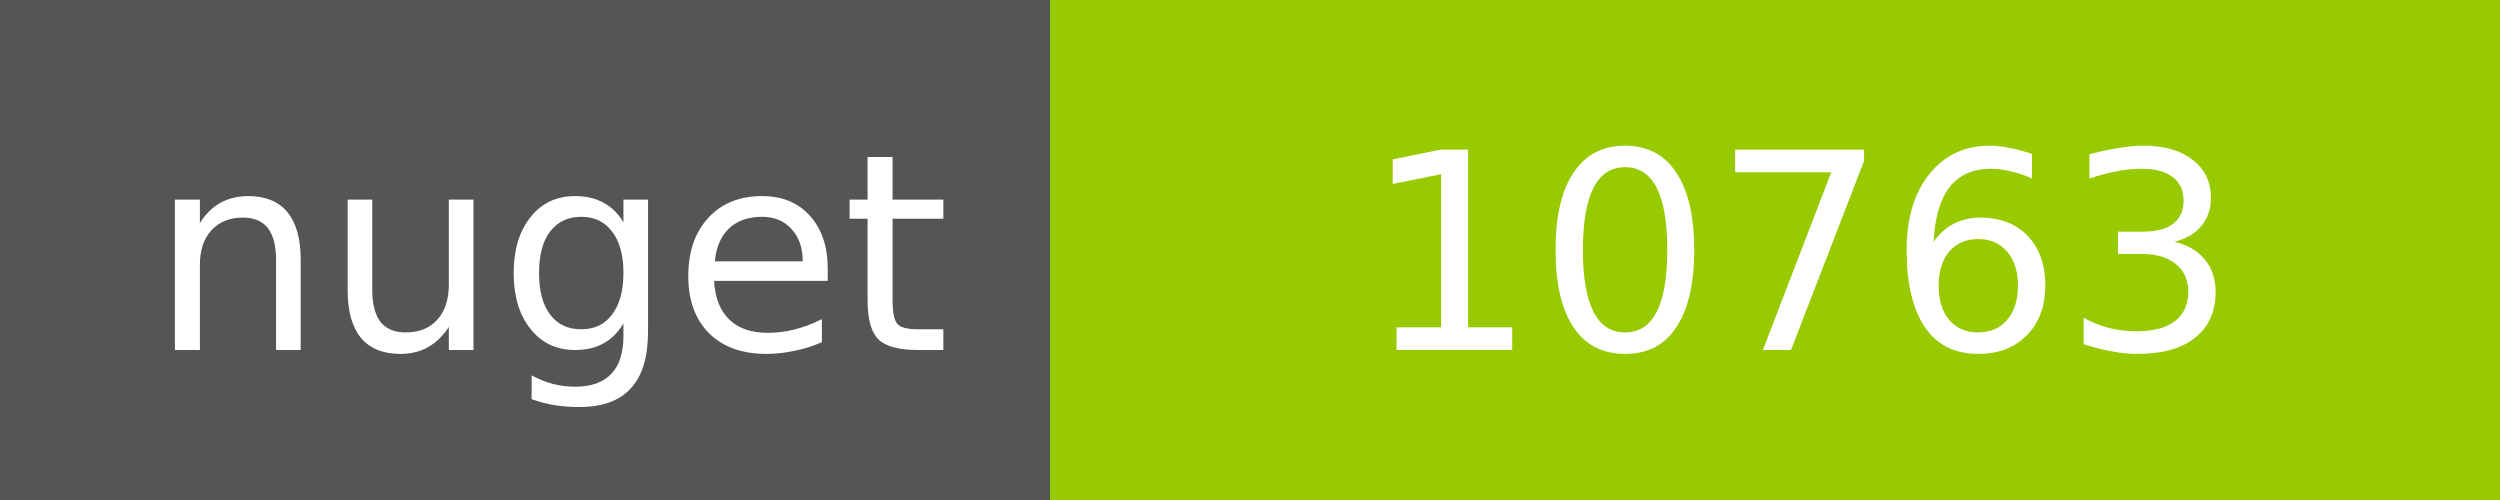
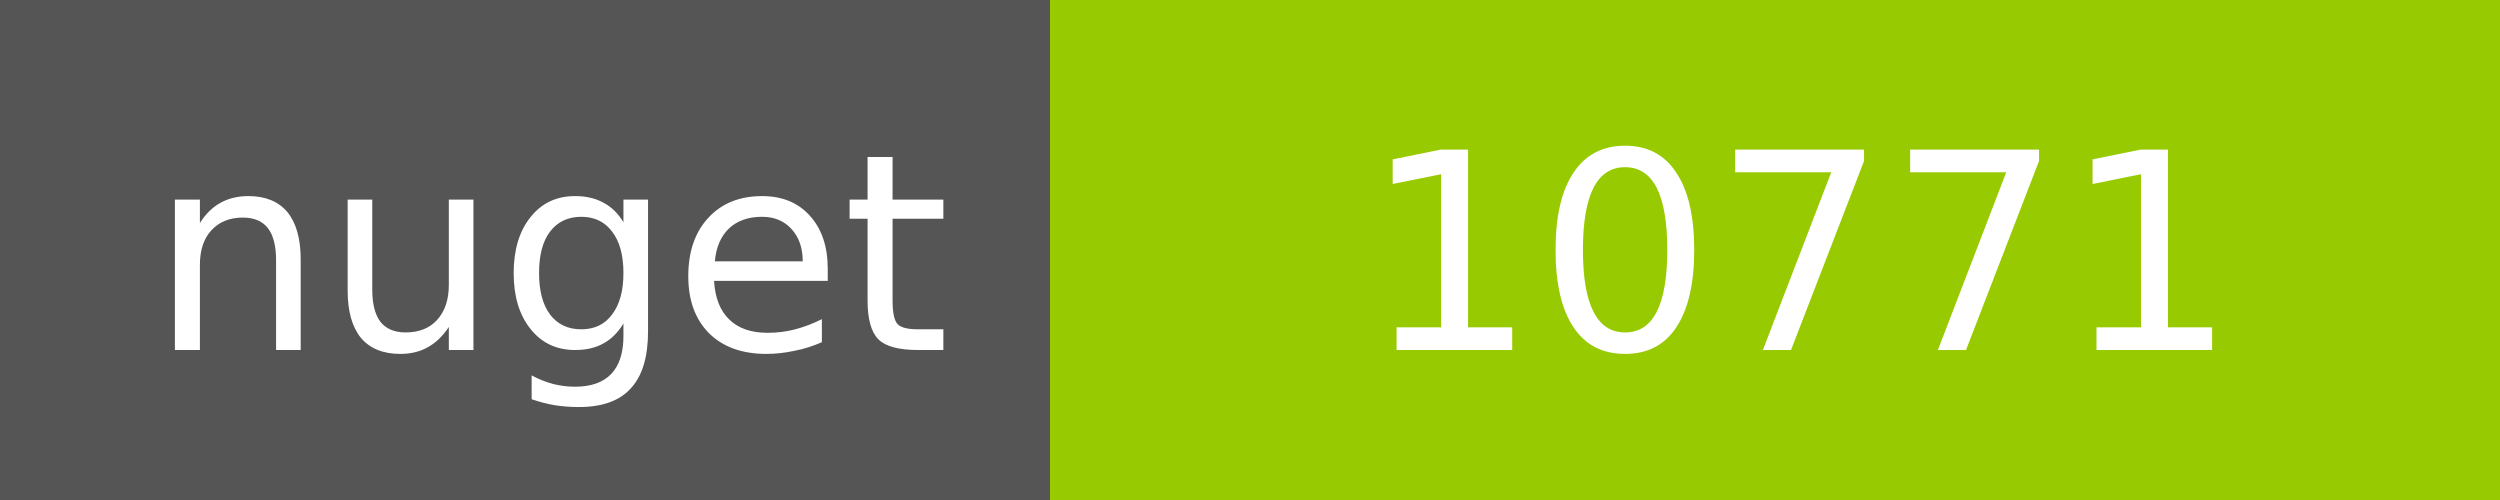
<svg xmlns="http://www.w3.org/2000/svg" width="100" height="20">
  <g shape-rendering="crispEdges">
    <path fill="#555" d="M0 0h42v20H0z" />
    <path fill="#97CA00" d="M42 0h58v20H42z" />
  </g>
  <g fill="#fff" text-anchor="middle" font-family="DejaVu Sans,Verdana,Geneva,sans-serif" font-size="11">
    <text x="22" y="14">nuget</text>
-     <text x="72" y="14">10763</text>
+     <text x="72" y="14">10771</text>
  </g>
</svg>
